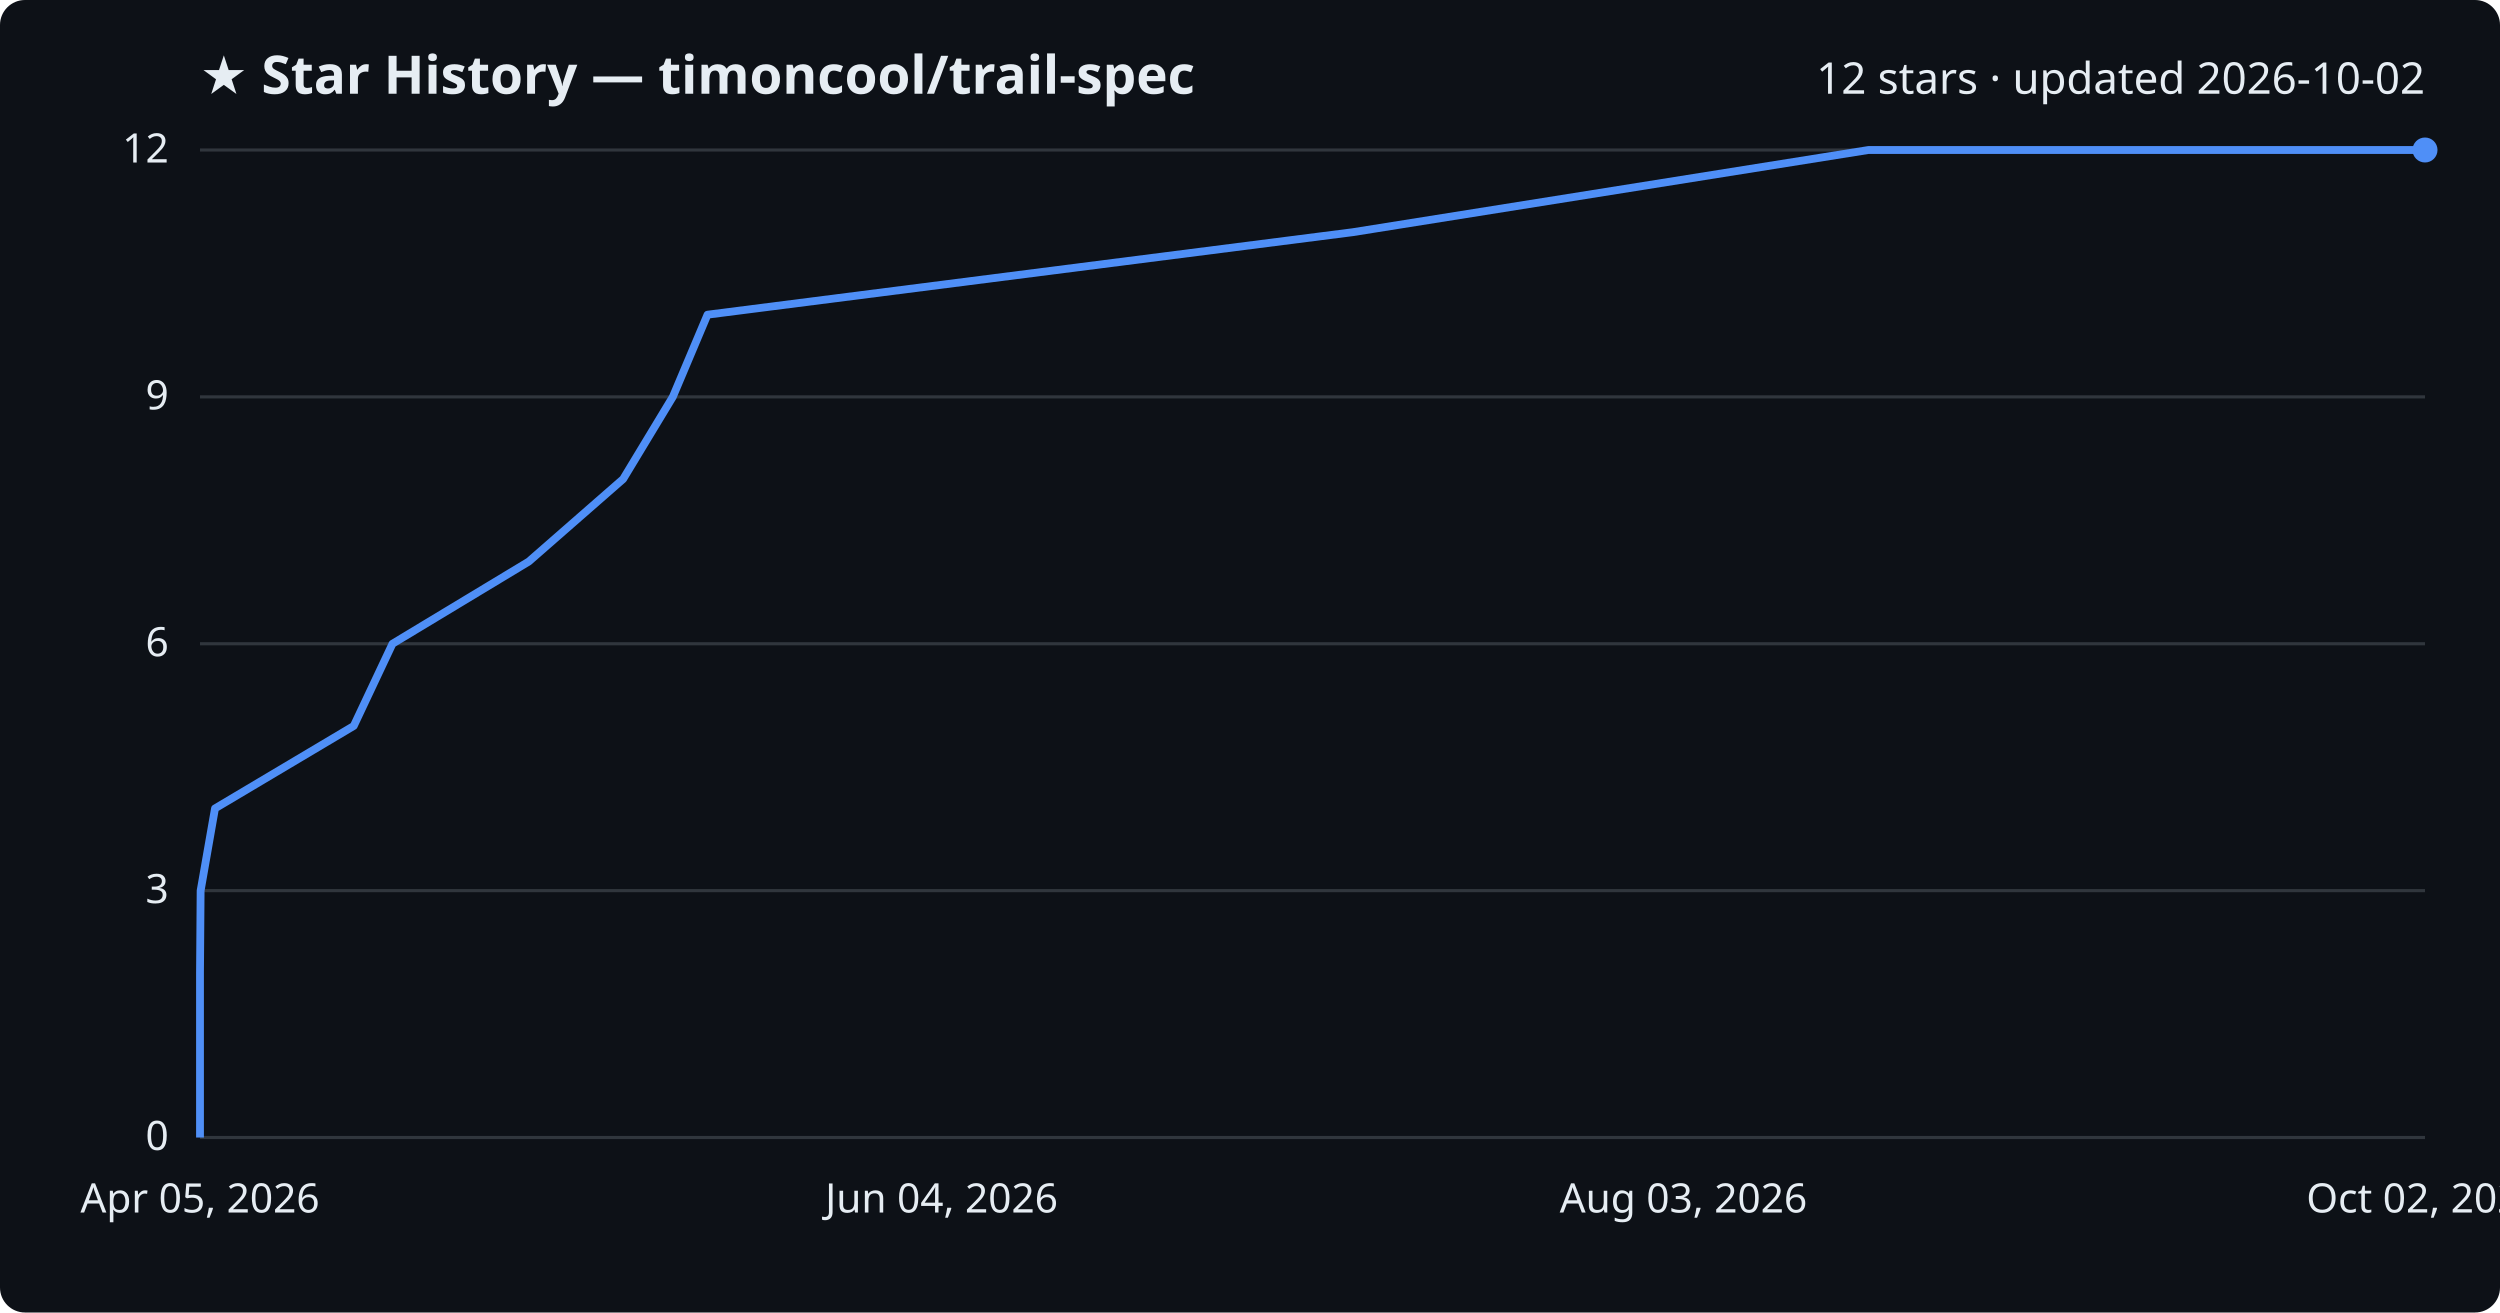
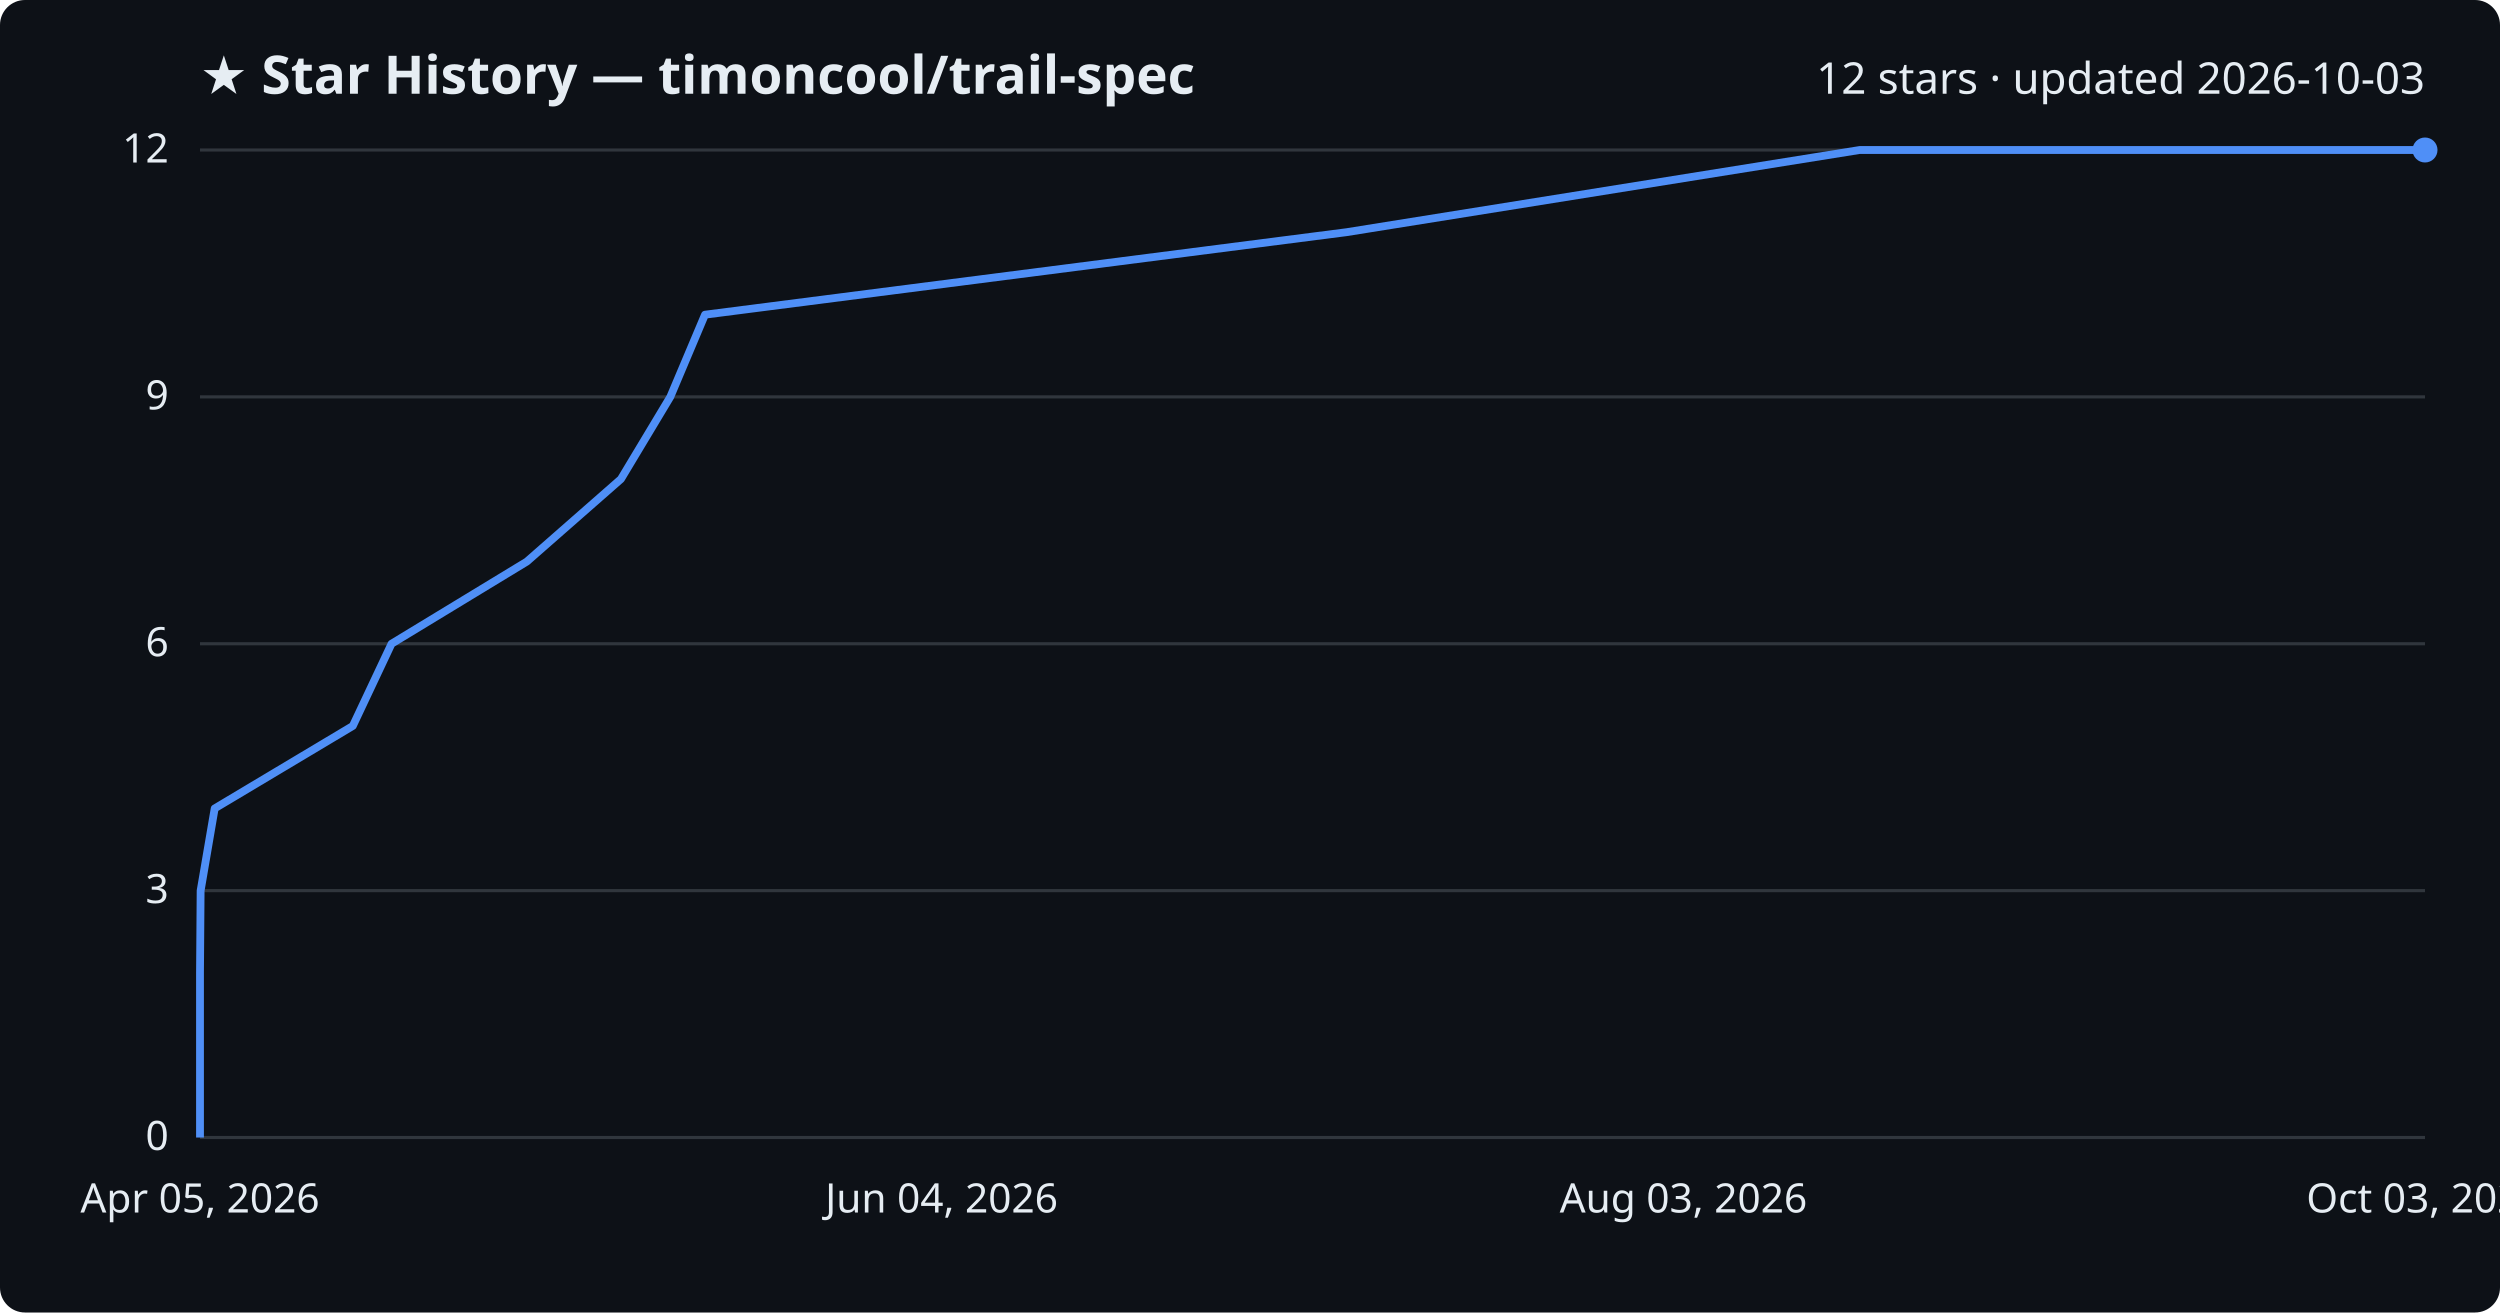
<svg xmlns="http://www.w3.org/2000/svg" viewBox="0 0 800 420" font-family="Segoe UI, sans-serif">
  <rect width="800" height="420" fill="#0d1117" rx="8" />
  <text x="64" y="30" fill="#e6edf3" font-size="17" font-weight="700">★ Star History — timoncool/trail-spec</text>
-   <text x="776" y="30" fill="#e6edf3" font-size="14" text-anchor="end">12 stars · updated 2026-10-02</text>
+   <text x="776" y="30" fill="#e6edf3" font-size="14" text-anchor="end">12 stars · updated 2026-10-03</text>
  <line x1="64" y1="364.0" x2="776" y2="364.0" stroke="#30363d" stroke-width="1" />
  <text x="54" y="368.0" fill="#e6edf3" font-size="13" text-anchor="end">0</text>
  <line x1="64" y1="285.0" x2="776" y2="285.0" stroke="#30363d" stroke-width="1" />
  <text x="54" y="289.0" fill="#e6edf3" font-size="13" text-anchor="end">3</text>
  <line x1="64" y1="206.0" x2="776" y2="206.0" stroke="#30363d" stroke-width="1" />
  <text x="54" y="210.0" fill="#e6edf3" font-size="13" text-anchor="end">6</text>
  <line x1="64" y1="127.0" x2="776" y2="127.0" stroke="#30363d" stroke-width="1" />
  <text x="54" y="131.0" fill="#e6edf3" font-size="13" text-anchor="end">9</text>
  <line x1="64" y1="48.0" x2="776" y2="48.0" stroke="#30363d" stroke-width="1" />
  <text x="54" y="52.0" fill="#e6edf3" font-size="13" text-anchor="end">12</text>
-   <path d="M64.0,364.0 L64.0,337.7 L64.0,311.3 L64.2,285.0 L68.8,258.7 L113.2,232.3 L125.6,206.0 L169.2,179.7 L199.4,153.3 L215.3,127.0 L226.4,100.7 L432.9,74.3 L597.9,48.0 L776.0,48.0" fill="none" stroke="#4f8ff7" stroke-width="2.5" stroke-linejoin="round" />
+   <path d="M64.0,364.0 L64.0,337.7 L64.0,311.3 L64.2,285.0 L68.7,258.7 L112.9,232.3 L125.3,206.0 L168.6,179.7 L198.7,153.3 L214.5,127.0 L225.6,100.7 L430.9,74.3 L595.1,48.0 L776.0,48.0" fill="none" stroke="#4f8ff7" stroke-width="2.5" stroke-linejoin="round" />
  <circle cx="776.0" cy="48.0" r="4" fill="#4f8ff7" />
  <text x="64.0" y="388" fill="#e6edf3" font-size="13" text-anchor="middle">Apr 05, 2026</text>
  <text x="301.3" y="388" fill="#e6edf3" font-size="13" text-anchor="middle">Jun 04, 2026</text>
  <text x="538.7" y="388" fill="#e6edf3" font-size="13" text-anchor="middle">Aug 03, 2026</text>
-   <text x="776.0" y="388" fill="#e6edf3" font-size="13" text-anchor="middle">Oct 02, 2026</text>
+   <text x="776.0" y="388" fill="#e6edf3" font-size="13" text-anchor="middle">Oct 03, 2026</text>
</svg>
